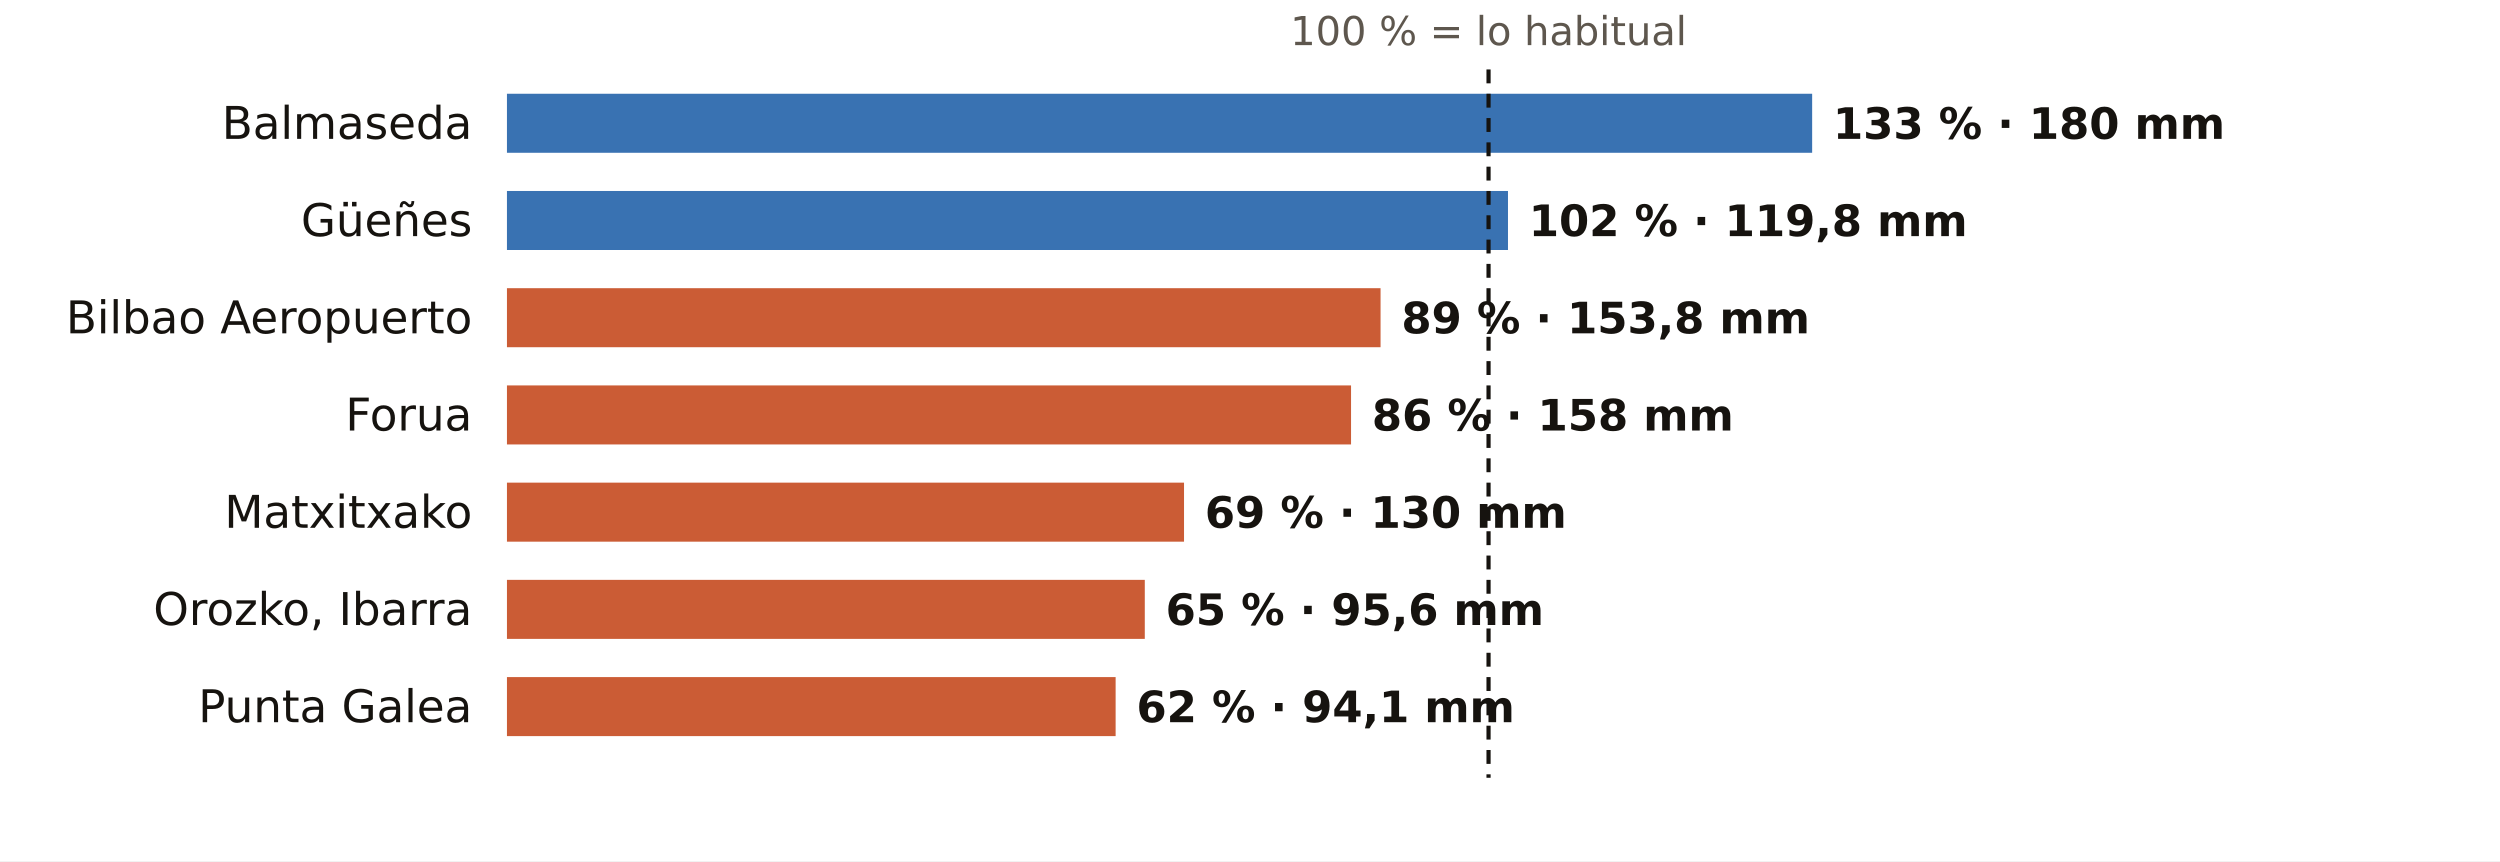
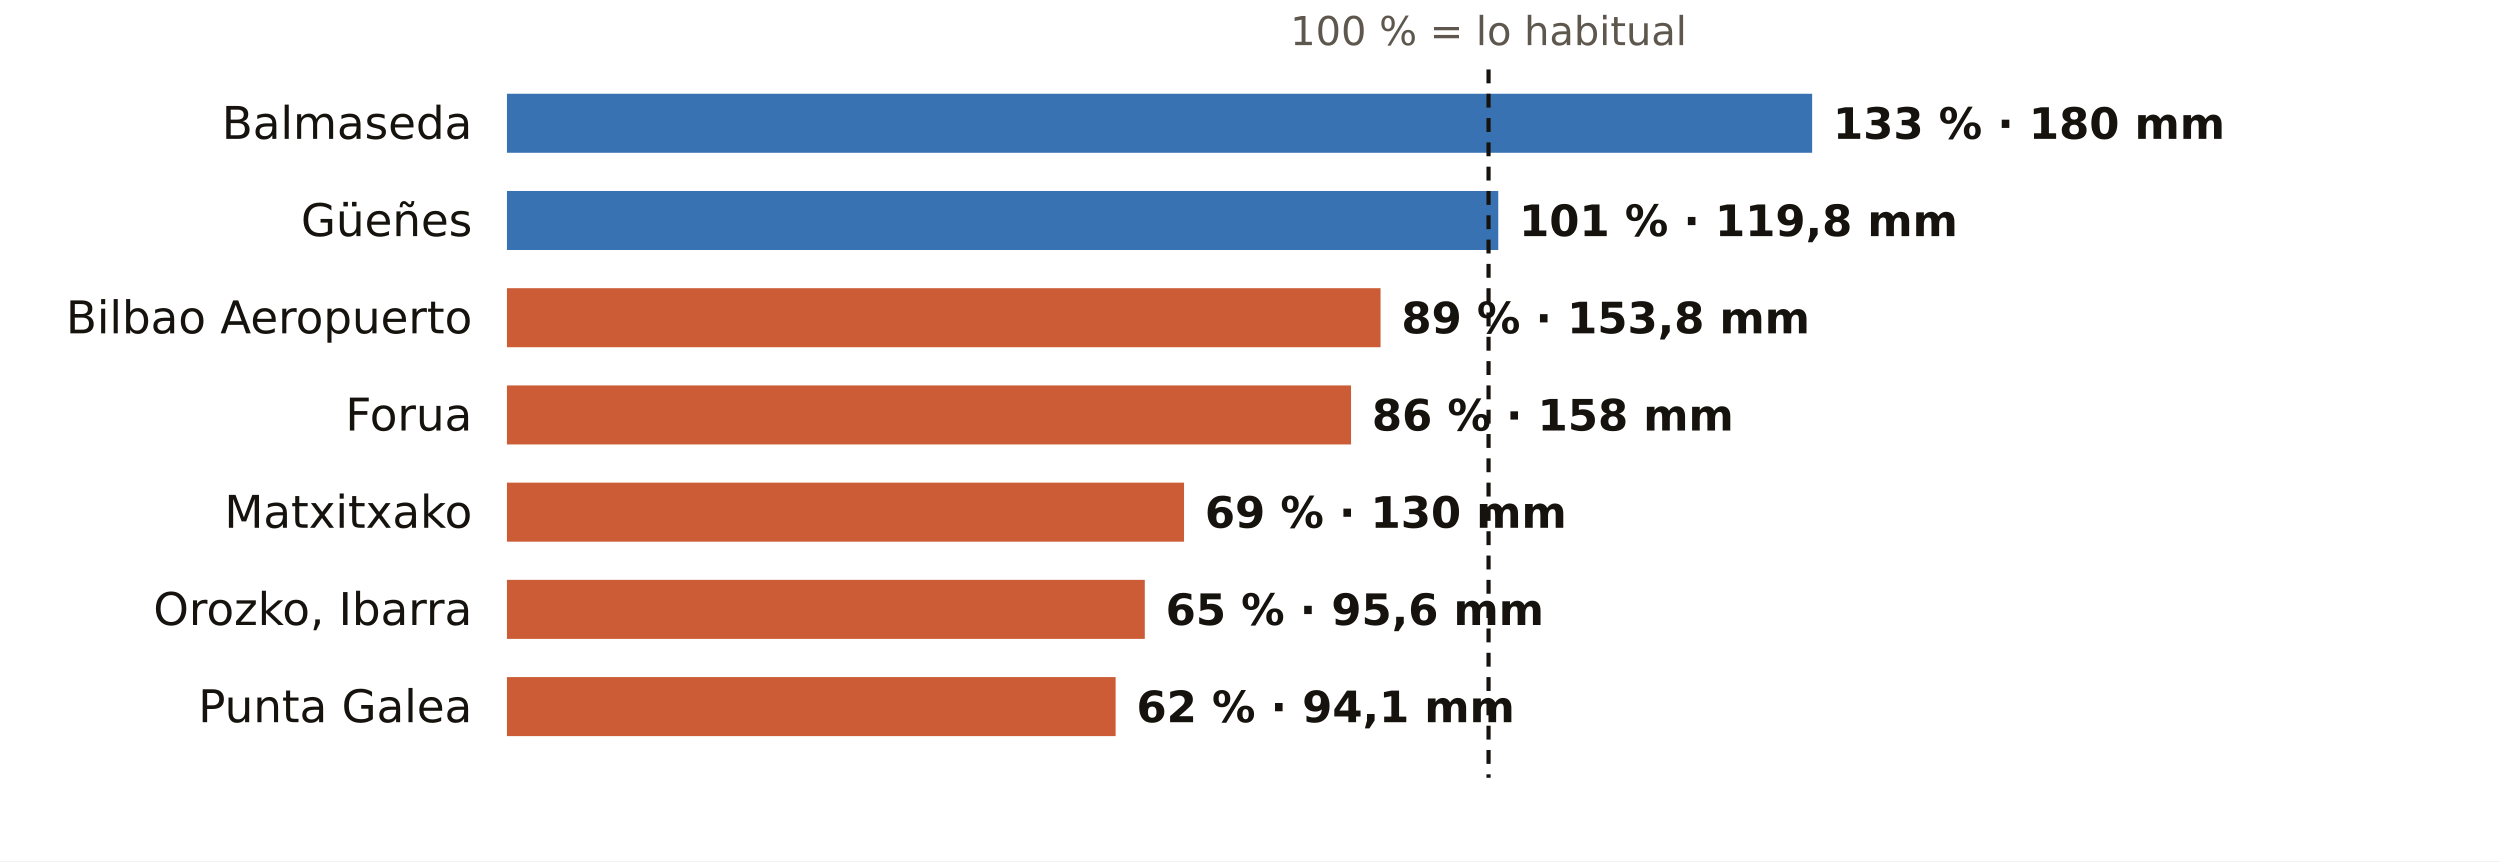
<svg xmlns="http://www.w3.org/2000/svg" viewBox="0 0 720 248" width="720" height="248" role="img" aria-label="El otoño en los pluviómetros de AEMET de Bizkaia: % de lo habitual">
  <rect width="720" height="248" fill="#FFFFFF" />
  <text x="428.7" y="13.0" font-size="11.5" fill="#5E574E" text-anchor="middle" font-weight="400" font-family="Public Sans, DejaVu Sans, Arial, sans-serif">100 % = lo habitual</text>
  <text x="136.0" y="40.0" font-size="13" fill="#16130F" text-anchor="end" font-weight="500" font-family="Public Sans, DejaVu Sans, Arial, sans-serif">Balmaseda</text>
  <rect x="146" y="27" width="375.9" height="17" fill="#1F5FA8" opacity="0.88" />
  <text x="527.9" y="40.0" font-size="12.5" fill="#16130F" text-anchor="start" font-weight="600" font-family="Public Sans, DejaVu Sans, Arial, sans-serif">133 % · 180 mm</text>
  <text x="136.0" y="68.0" font-size="13" fill="#16130F" text-anchor="end" font-weight="500" font-family="Public Sans, DejaVu Sans, Arial, sans-serif">Güeñes</text>
-   <rect x="146" y="55" width="288.3" height="17" fill="#1F5FA8" opacity="0.88" />
-   <text x="440.3" y="68.0" font-size="12.5" fill="#16130F" text-anchor="start" font-weight="600" font-family="Public Sans, DejaVu Sans, Arial, sans-serif">102 % · 119,8 mm</text>
+   <rect x="146" y="55" width="285.5" height="17" fill="#1F5FA8" opacity="0.88" />
+   <text x="437.5" y="68.0" font-size="12.5" fill="#16130F" text-anchor="start" font-weight="600" font-family="Public Sans, DejaVu Sans, Arial, sans-serif">101 % · 119,8 mm</text>
  <text x="136.0" y="96.0" font-size="13" fill="#16130F" text-anchor="end" font-weight="500" font-family="Public Sans, DejaVu Sans, Arial, sans-serif">Bilbao Aeropuerto</text>
  <rect x="146" y="83" width="251.6" height="17" fill="#C4461A" opacity="0.88" />
  <text x="403.6" y="96.0" font-size="12.5" fill="#16130F" text-anchor="start" font-weight="600" font-family="Public Sans, DejaVu Sans, Arial, sans-serif">89 % · 153,8 mm</text>
  <text x="136.0" y="124.0" font-size="13" fill="#16130F" text-anchor="end" font-weight="500" font-family="Public Sans, DejaVu Sans, Arial, sans-serif">Forua</text>
  <rect x="146" y="111" width="243.1" height="17" fill="#C4461A" opacity="0.88" />
  <text x="395.1" y="124.0" font-size="12.5" fill="#16130F" text-anchor="start" font-weight="600" font-family="Public Sans, DejaVu Sans, Arial, sans-serif">86 % · 158 mm</text>
  <text x="136.0" y="152.0" font-size="13" fill="#16130F" text-anchor="end" font-weight="500" font-family="Public Sans, DejaVu Sans, Arial, sans-serif">Matxitxako</text>
  <rect x="146" y="139" width="195.0" height="17" fill="#C4461A" opacity="0.88" />
  <text x="347.0" y="152.0" font-size="12.5" fill="#16130F" text-anchor="start" font-weight="600" font-family="Public Sans, DejaVu Sans, Arial, sans-serif">69 % · 130 mm</text>
  <text x="136.0" y="180.0" font-size="13" fill="#16130F" text-anchor="end" font-weight="500" font-family="Public Sans, DejaVu Sans, Arial, sans-serif">Orozko, Ibarra</text>
  <rect x="146" y="167" width="183.7" height="17" fill="#C4461A" opacity="0.88" />
  <text x="335.7" y="180.0" font-size="12.5" fill="#16130F" text-anchor="start" font-weight="600" font-family="Public Sans, DejaVu Sans, Arial, sans-serif">65 % · 95,6 mm</text>
  <text x="136.0" y="208.0" font-size="13" fill="#16130F" text-anchor="end" font-weight="500" font-family="Public Sans, DejaVu Sans, Arial, sans-serif">Punta Galea</text>
  <rect x="146" y="195" width="175.3" height="17" fill="#C4461A" opacity="0.88" />
  <text x="327.3" y="208.0" font-size="12.5" fill="#16130F" text-anchor="start" font-weight="600" font-family="Public Sans, DejaVu Sans, Arial, sans-serif">62 % · 94,1 mm</text>
  <line x1="428.7" x2="428.7" y1="20" y2="224" stroke="#16130F" stroke-width="1.2" stroke-dasharray="4 3" />
</svg>
